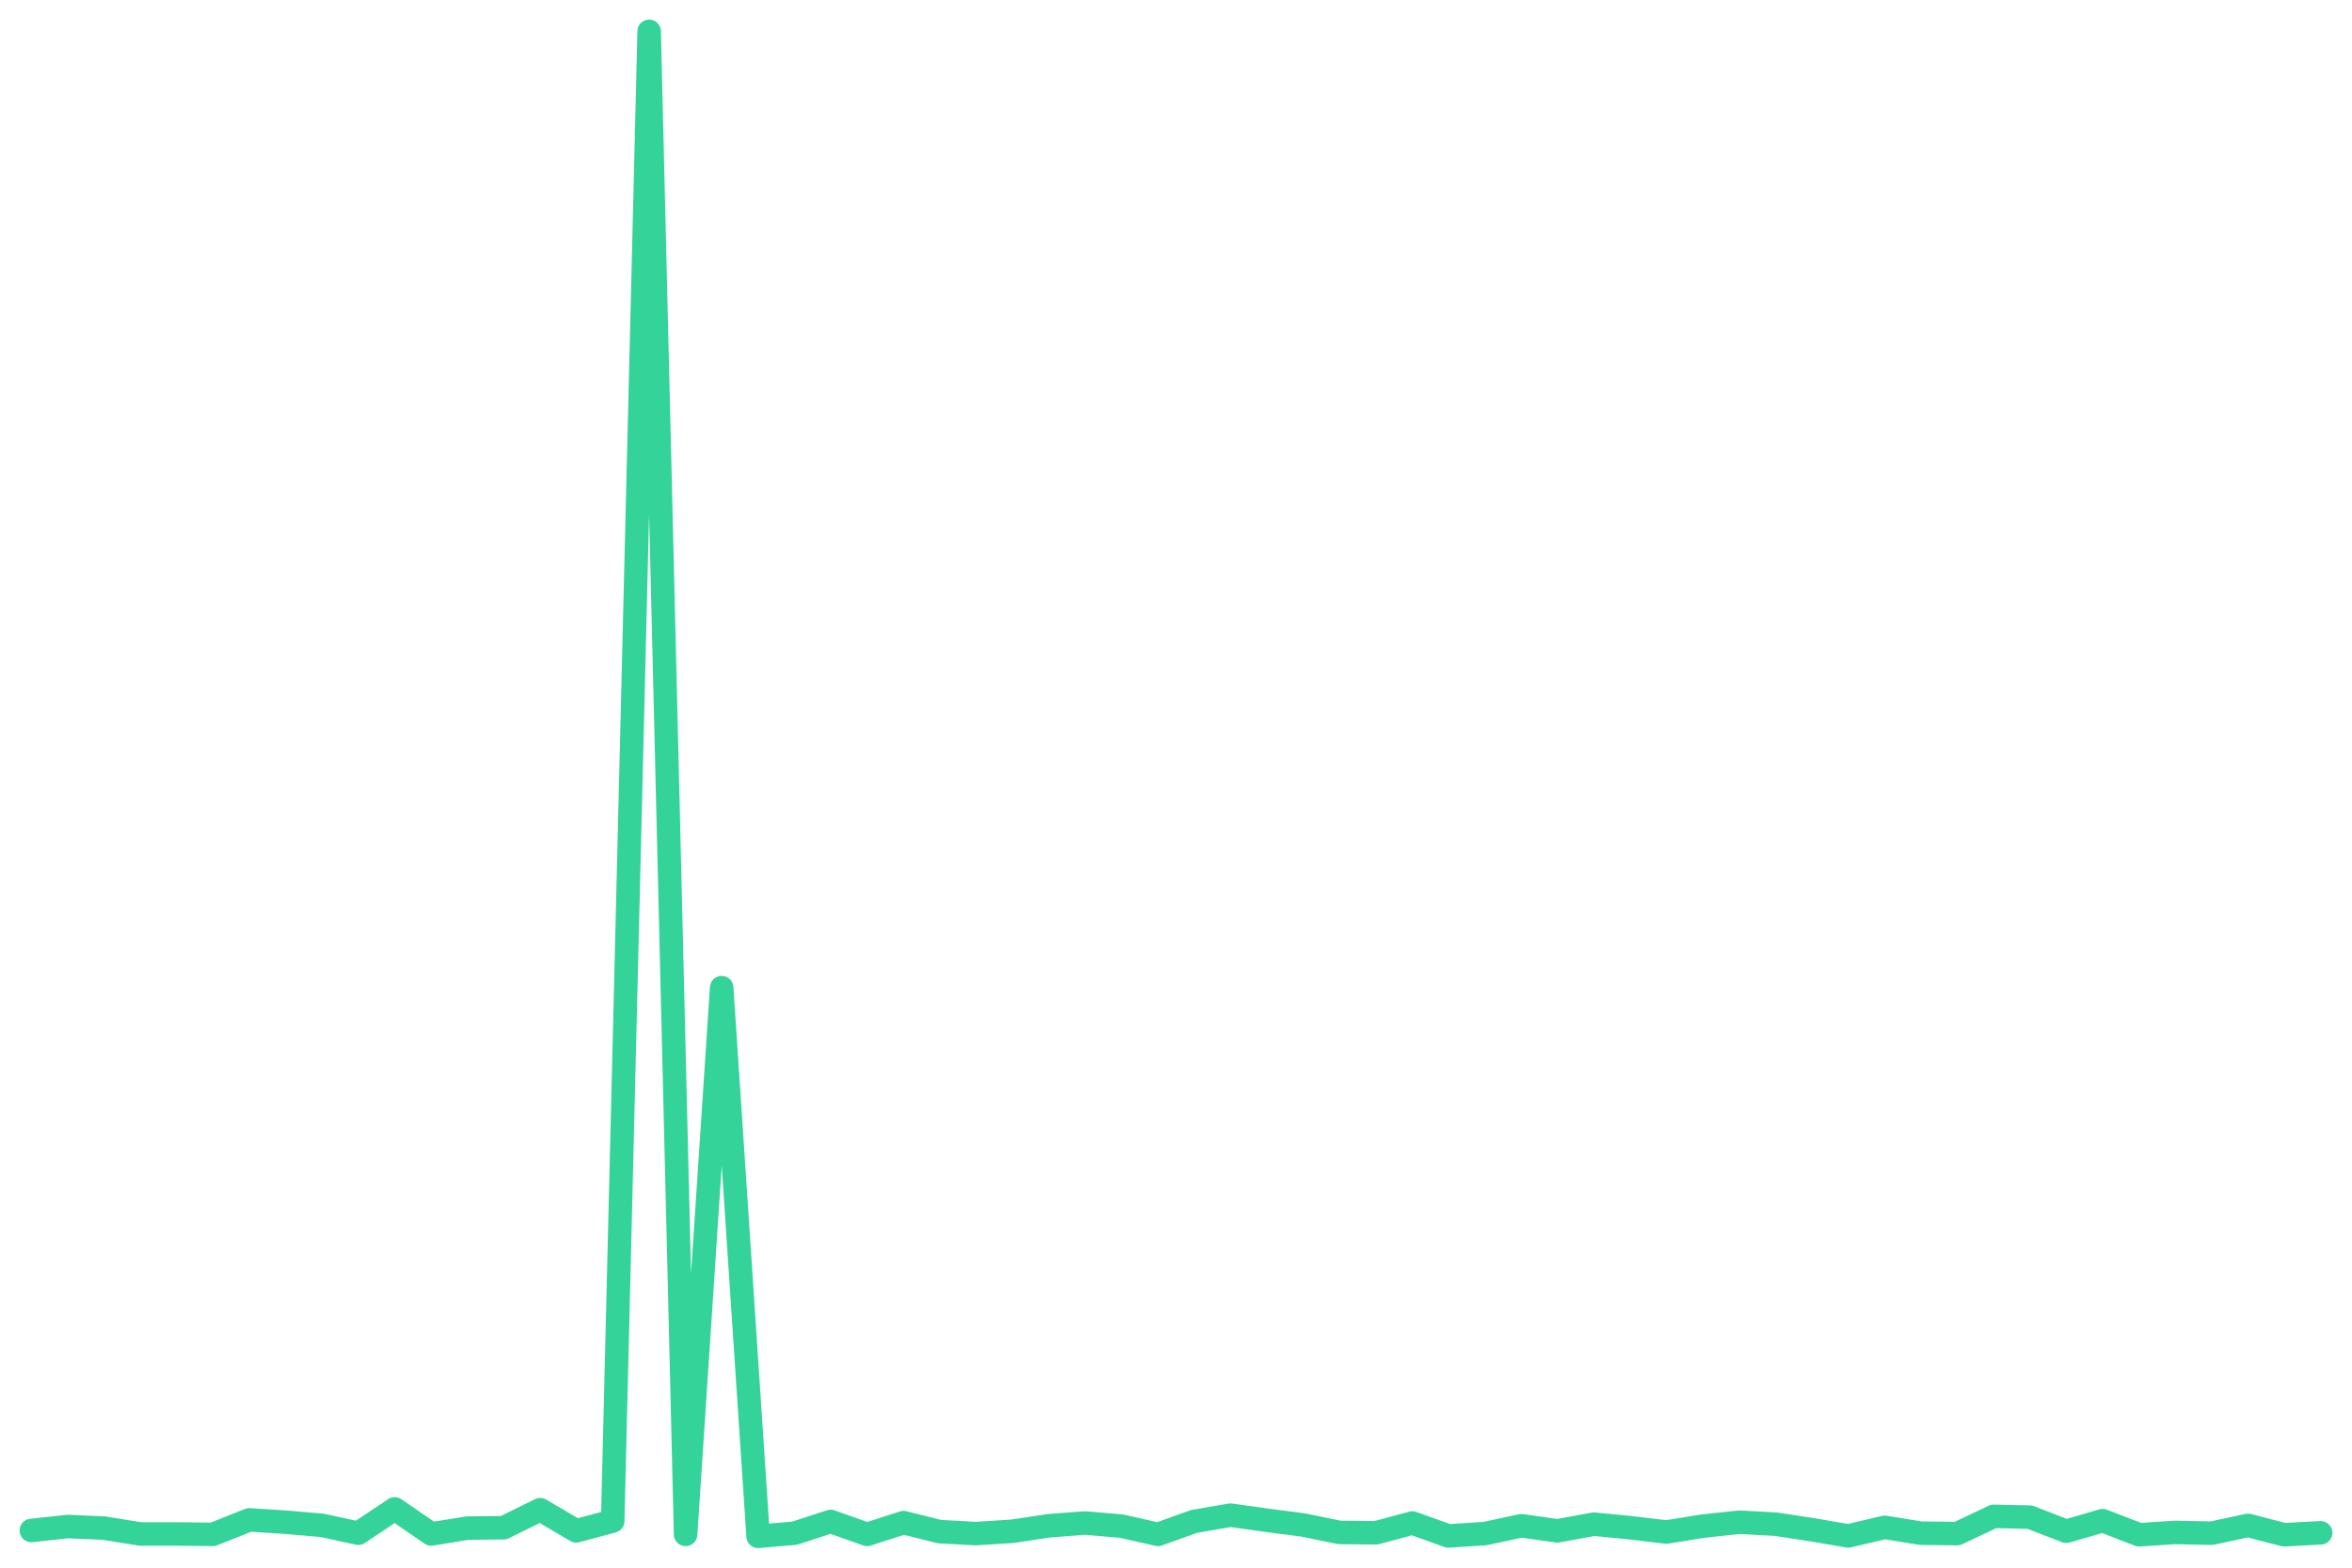
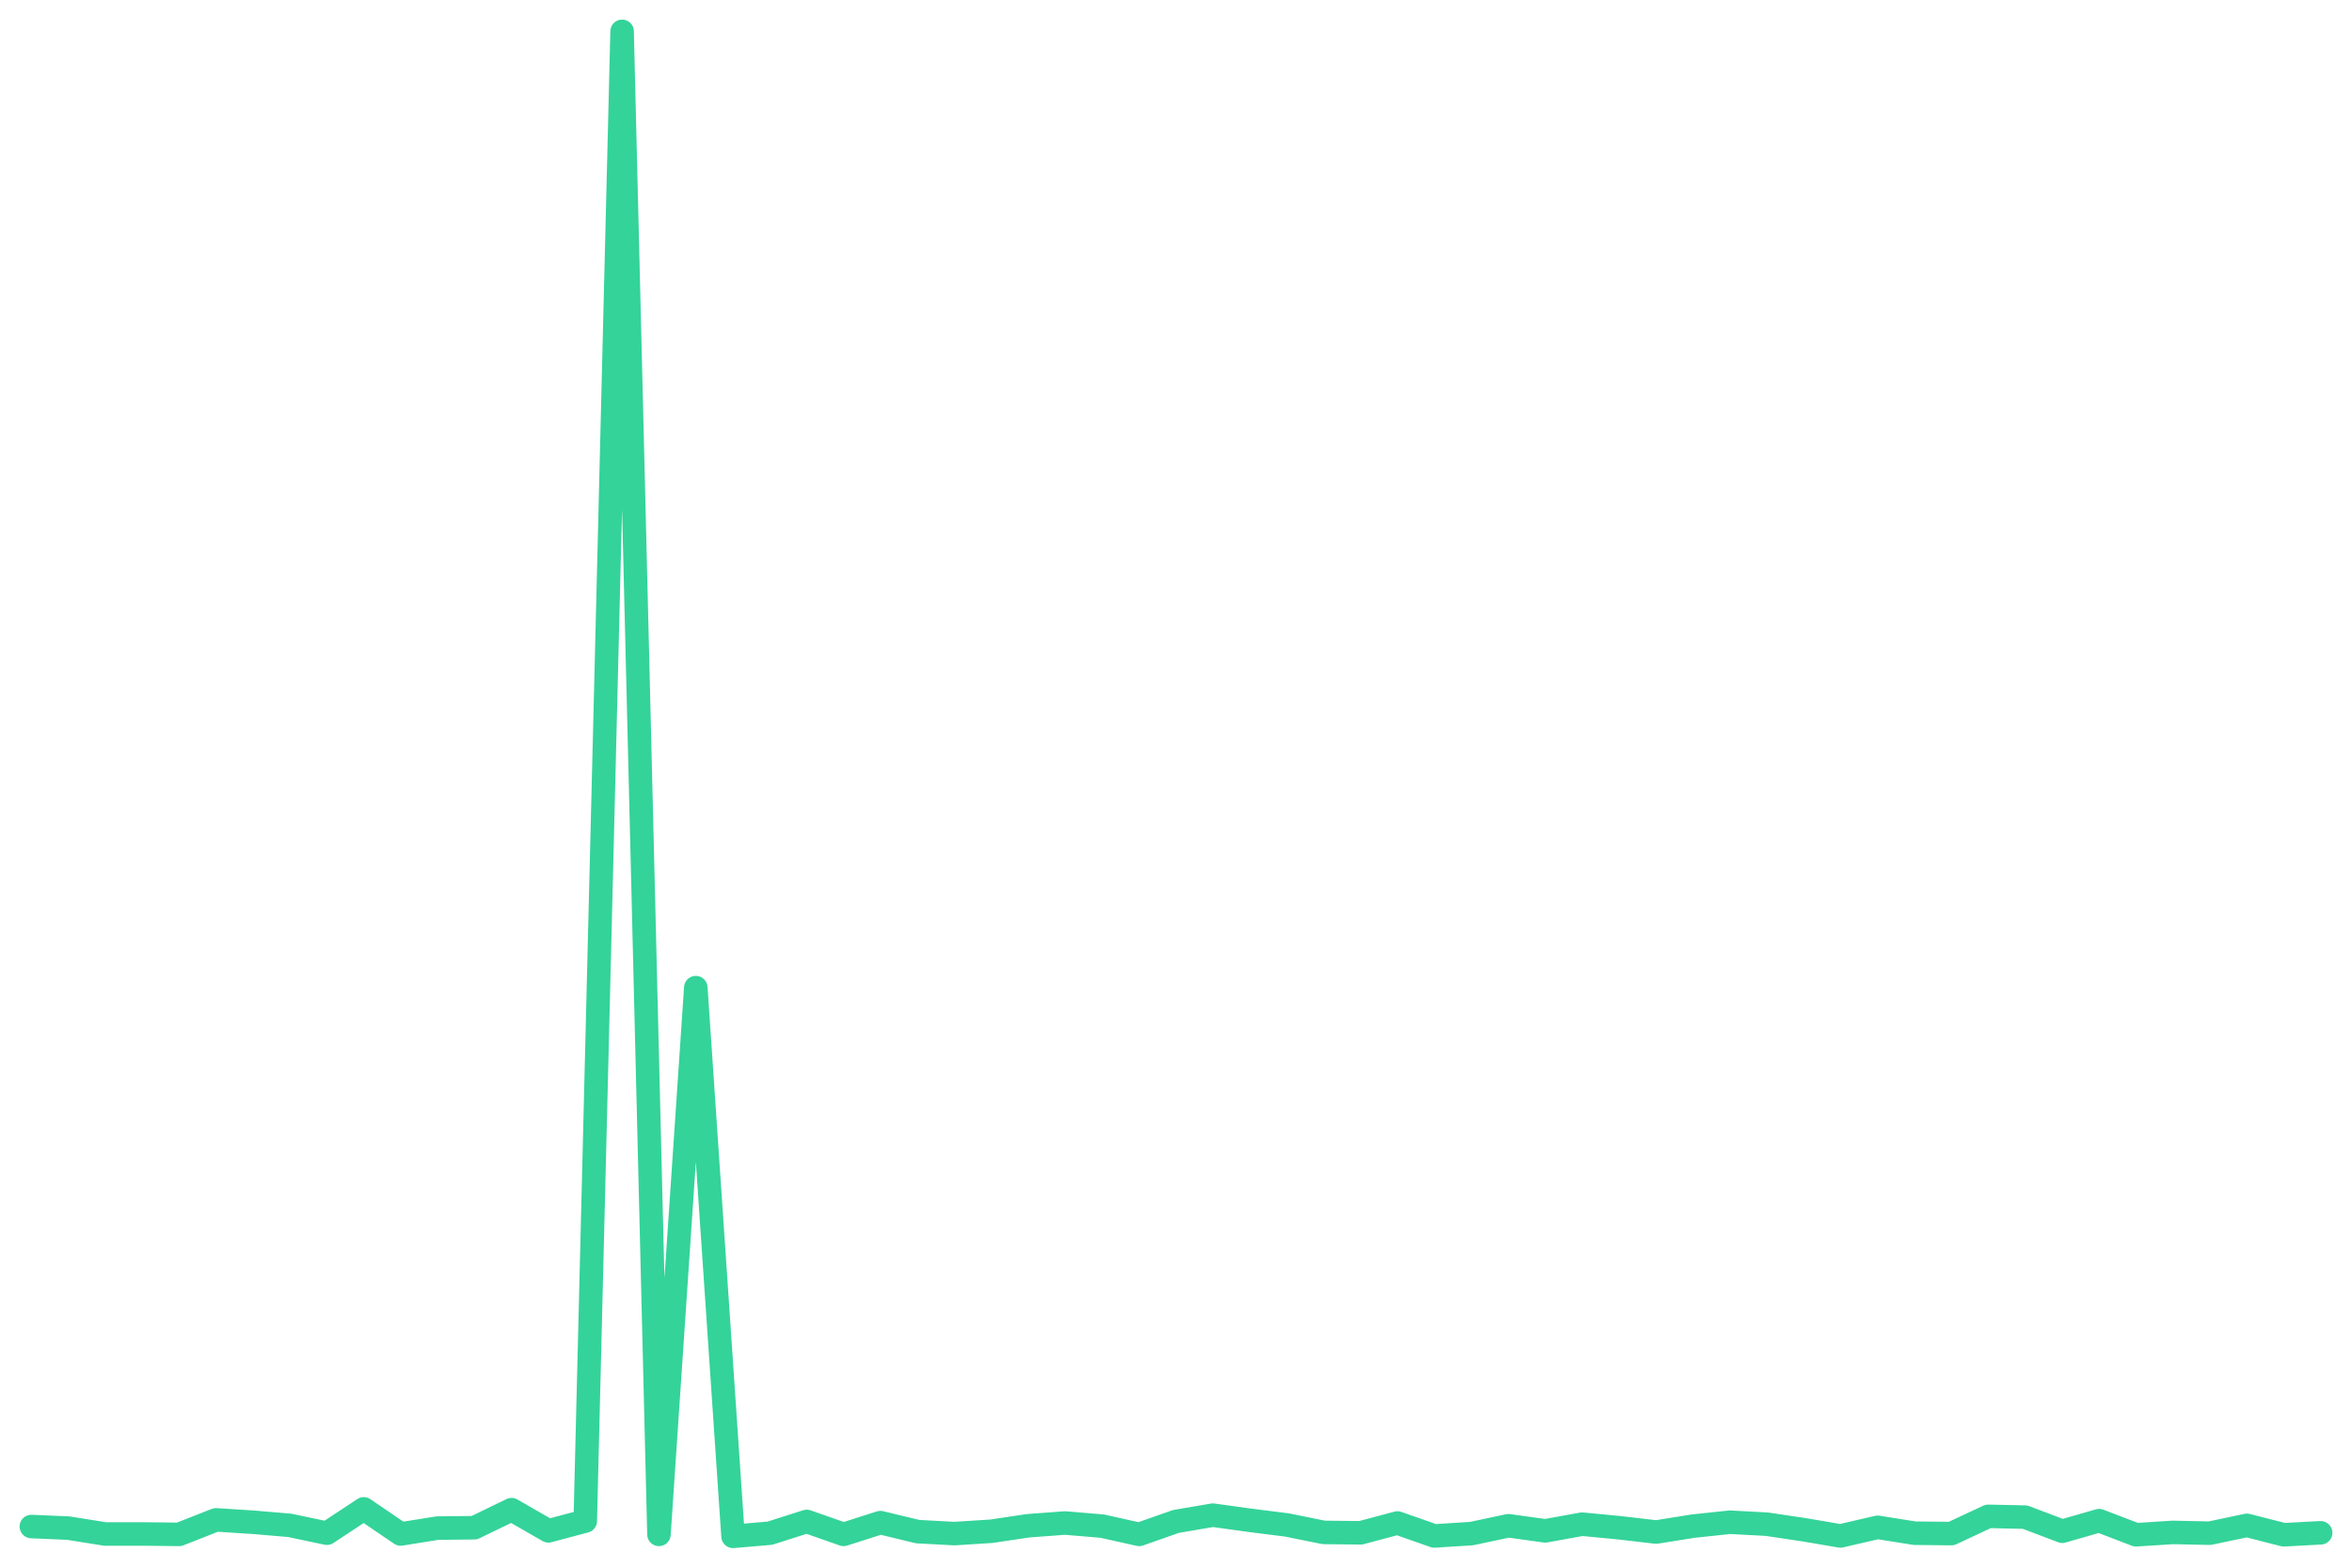
<svg xmlns="http://www.w3.org/2000/svg" viewBox="0 0 600 400" width="600" height="400">
-   <polyline fill="none" stroke="#34d399" stroke-width="6" stroke-linejoin="round" stroke-linecap="round" points="8.0,390.5 17.3,389.5 26.5,389.9 35.8,391.4 45.1,391.4 54.3,391.5 63.6,387.8 72.9,388.4 82.2,389.2 91.4,391.2 100.7,385.0 110.0,391.4 119.2,389.9 128.5,389.8 137.8,385.2 147.0,390.6 156.3,388.1 165.6,8.0 174.9,391.5 184.1,252.0 193.4,392.0 202.7,391.2 211.9,388.2 221.2,391.5 230.5,388.5 239.7,390.8 249.0,391.3 258.3,390.7 267.6,389.3 276.8,388.6 286.1,389.4 295.4,391.5 304.6,388.2 313.9,386.6 323.2,387.9 332.4,389.1 341.7,391.0 351.0,391.1 360.3,388.6 369.5,391.9 378.8,391.3 388.1,389.3 397.3,390.6 406.6,388.9 415.9,389.8 425.1,390.9 434.4,389.4 443.7,388.4 453.0,388.9 462.2,390.3 471.5,391.9 480.8,389.7 490.0,391.2 499.3,391.3 508.6,386.9 517.8,387.1 527.1,390.7 536.4,388.0 545.7,391.6 554.9,391.0 564.2,391.2 573.5,389.2 582.7,391.6 592.0,391.1" />
+   <polyline fill="none" stroke="#34d399" stroke-width="6" stroke-linejoin="round" stroke-linecap="round" points="8.0,389.5 17.4,389.9 26.8,391.4 36.3,391.4 45.7,391.5 55.1,387.8 64.5,388.4 73.9,389.2 83.4,391.2 92.8,385.0 102.2,391.4 111.6,389.9 121.0,389.8 130.5,385.2 139.9,390.6 149.3,388.1 158.7,8.0 168.1,391.5 177.5,252.0 187.0,392.0 196.4,391.2 205.8,388.2 215.2,391.5 224.6,388.5 234.1,390.8 243.5,391.3 252.9,390.7 262.3,389.3 271.7,388.6 281.2,389.4 290.6,391.5 300.0,388.2 309.4,386.6 318.8,387.9 328.3,389.1 337.7,391.0 347.1,391.1 356.5,388.6 365.9,391.9 375.4,391.3 384.8,389.3 394.2,390.6 403.6,388.9 413.0,389.8 422.5,390.9 431.9,389.4 441.3,388.4 450.7,388.9 460.1,390.3 469.5,391.9 479.0,389.7 488.4,391.2 497.8,391.3 507.2,386.9 516.6,387.1 526.1,390.7 535.5,388.0 544.9,391.6 554.3,391.0 563.7,391.2 573.2,389.2 582.6,391.6 592.0,391.1" />
</svg>
